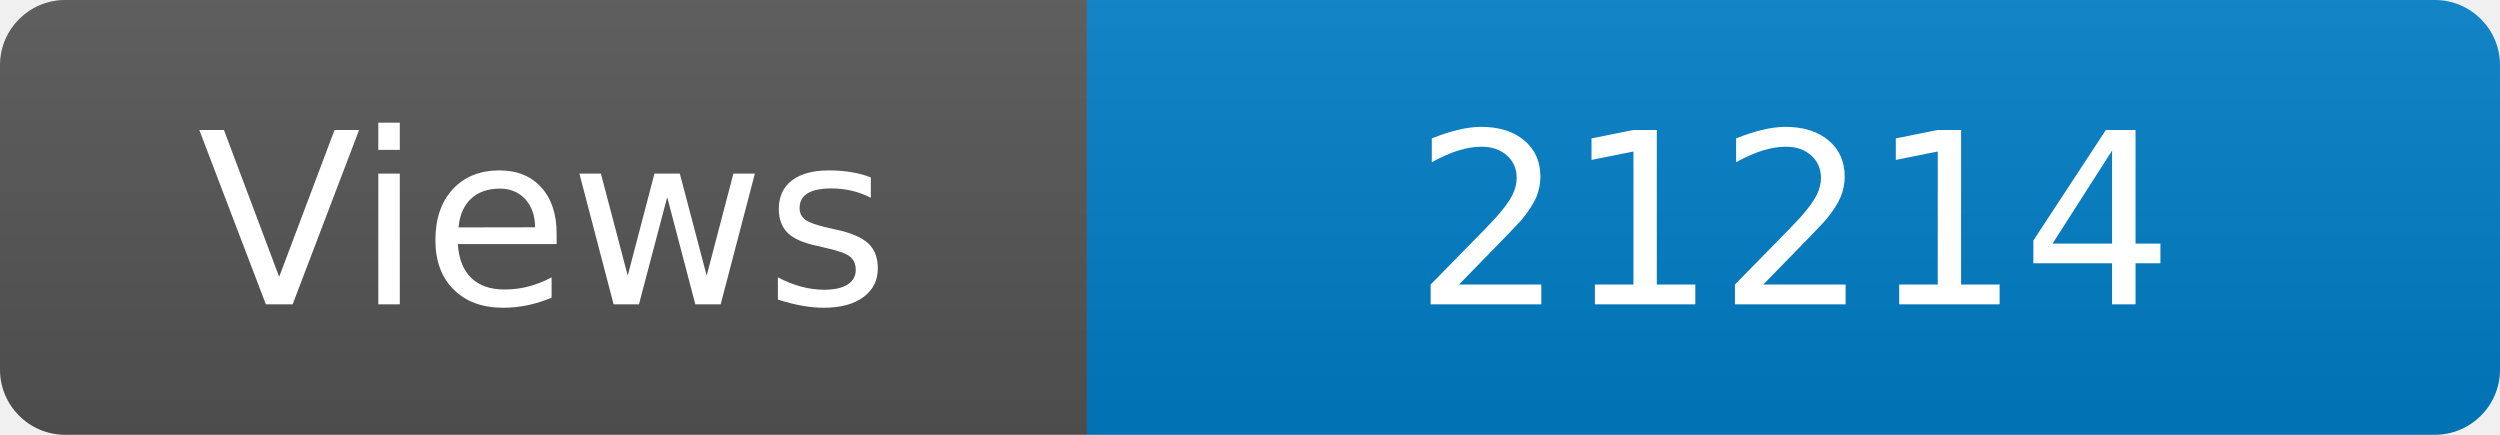
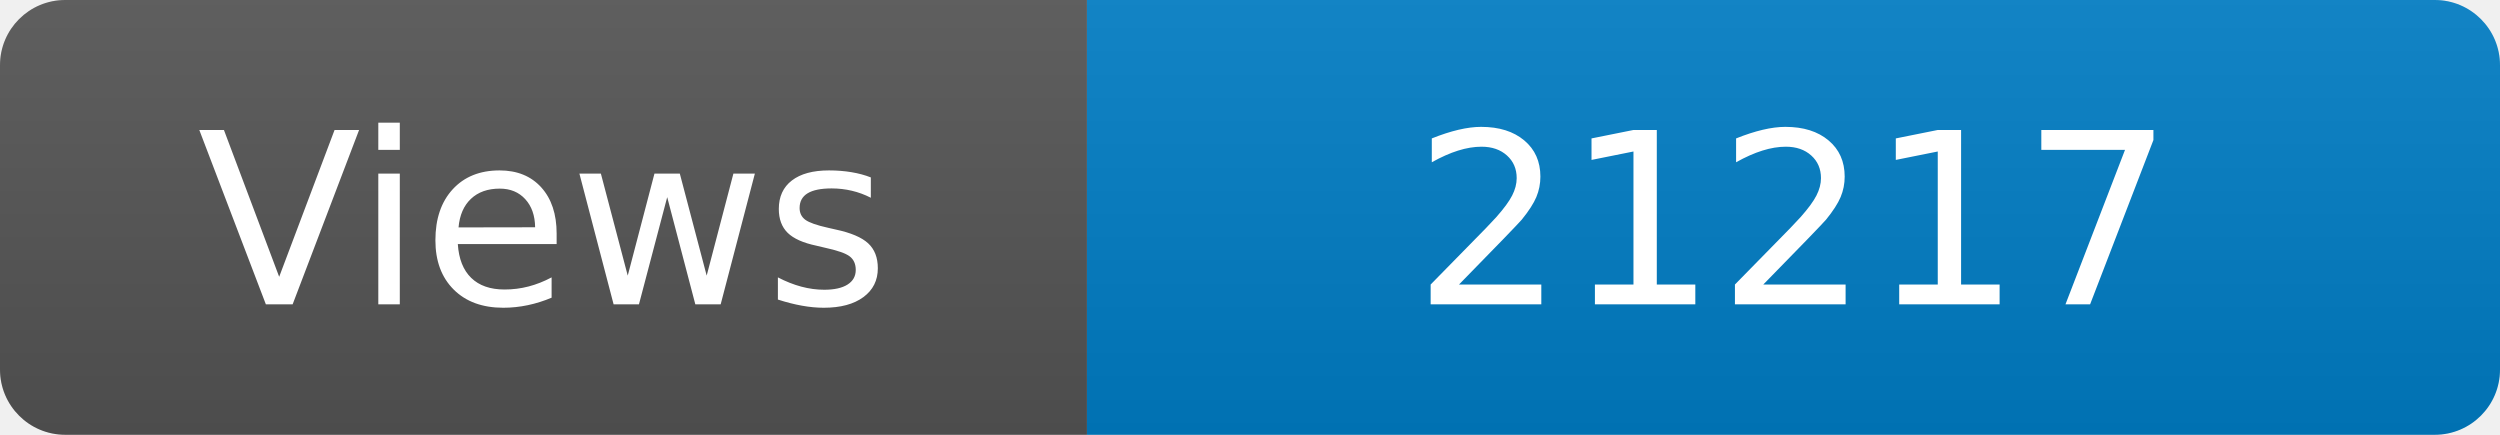
<svg xmlns="http://www.w3.org/2000/svg" width="115" height="20" role="img" aria-label="Maintained?: yes">
  <linearGradient id="s" x2="0" y2="100%">
    <stop offset="0" stop-color="#bbb" stop-opacity=".1" />
    <stop offset="1" stop-opacity=".1" />
  </linearGradient>
  <clipPath id="r">
    <rect width="115" height="20" rx="3" fill="#fff" />
  </clipPath>
  <g clip-path="url(#r)">
    <rect width="50" height="20" fill="#555" />
    <rect x="50" width="160" height="20" fill="#007ec6" />
    <rect width="115" height="20" fill="url(#s)" />
  </g>
  <g fill="#fff" text-anchor="middle" font-family="Verdana,Geneva,DejaVu Sans,sans-serif" font-size="110">
    <text x="250" y="140" transform="scale(.1)" fill="#fff">Views</text>
-     <text x="825" y="140" transform="scale(.1)" fill="#fff">21214</text>
+     <text x="825" y="140" transform="scale(.1)" fill="#fff">21217</text>
  </g>
</svg>
